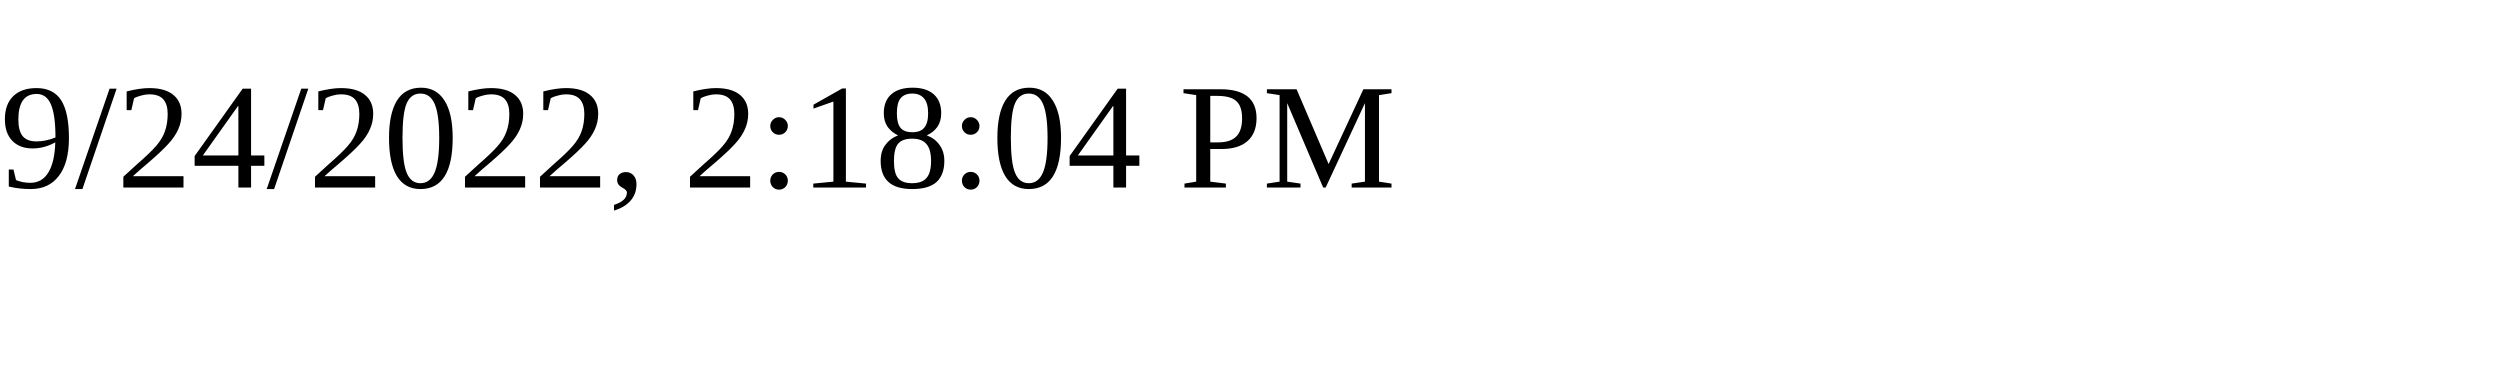
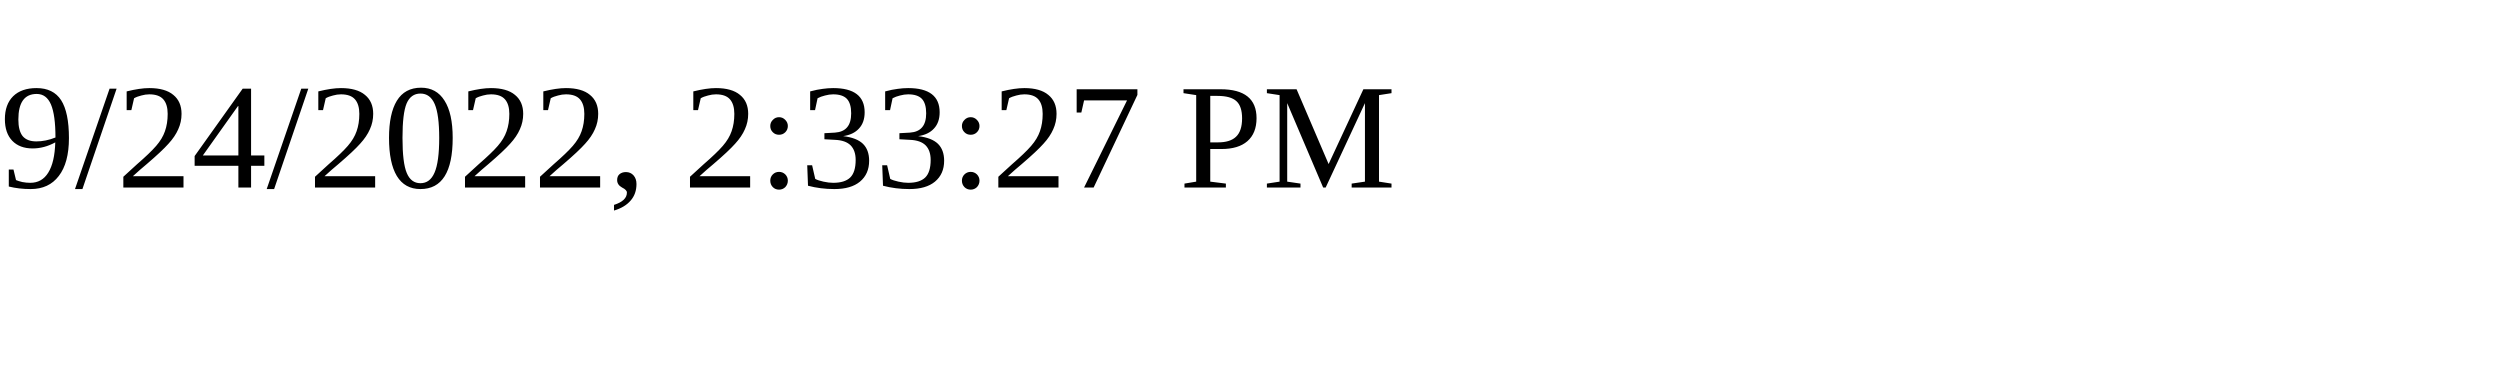
<svg xmlns="http://www.w3.org/2000/svg" height="30" width="200">
-   <text x="0" y="15">9/24/2022, 2:18:04 PM</text>
+   <text x="0" y="15">9/24/2022, 2:33:27 PM</text>
</svg>
